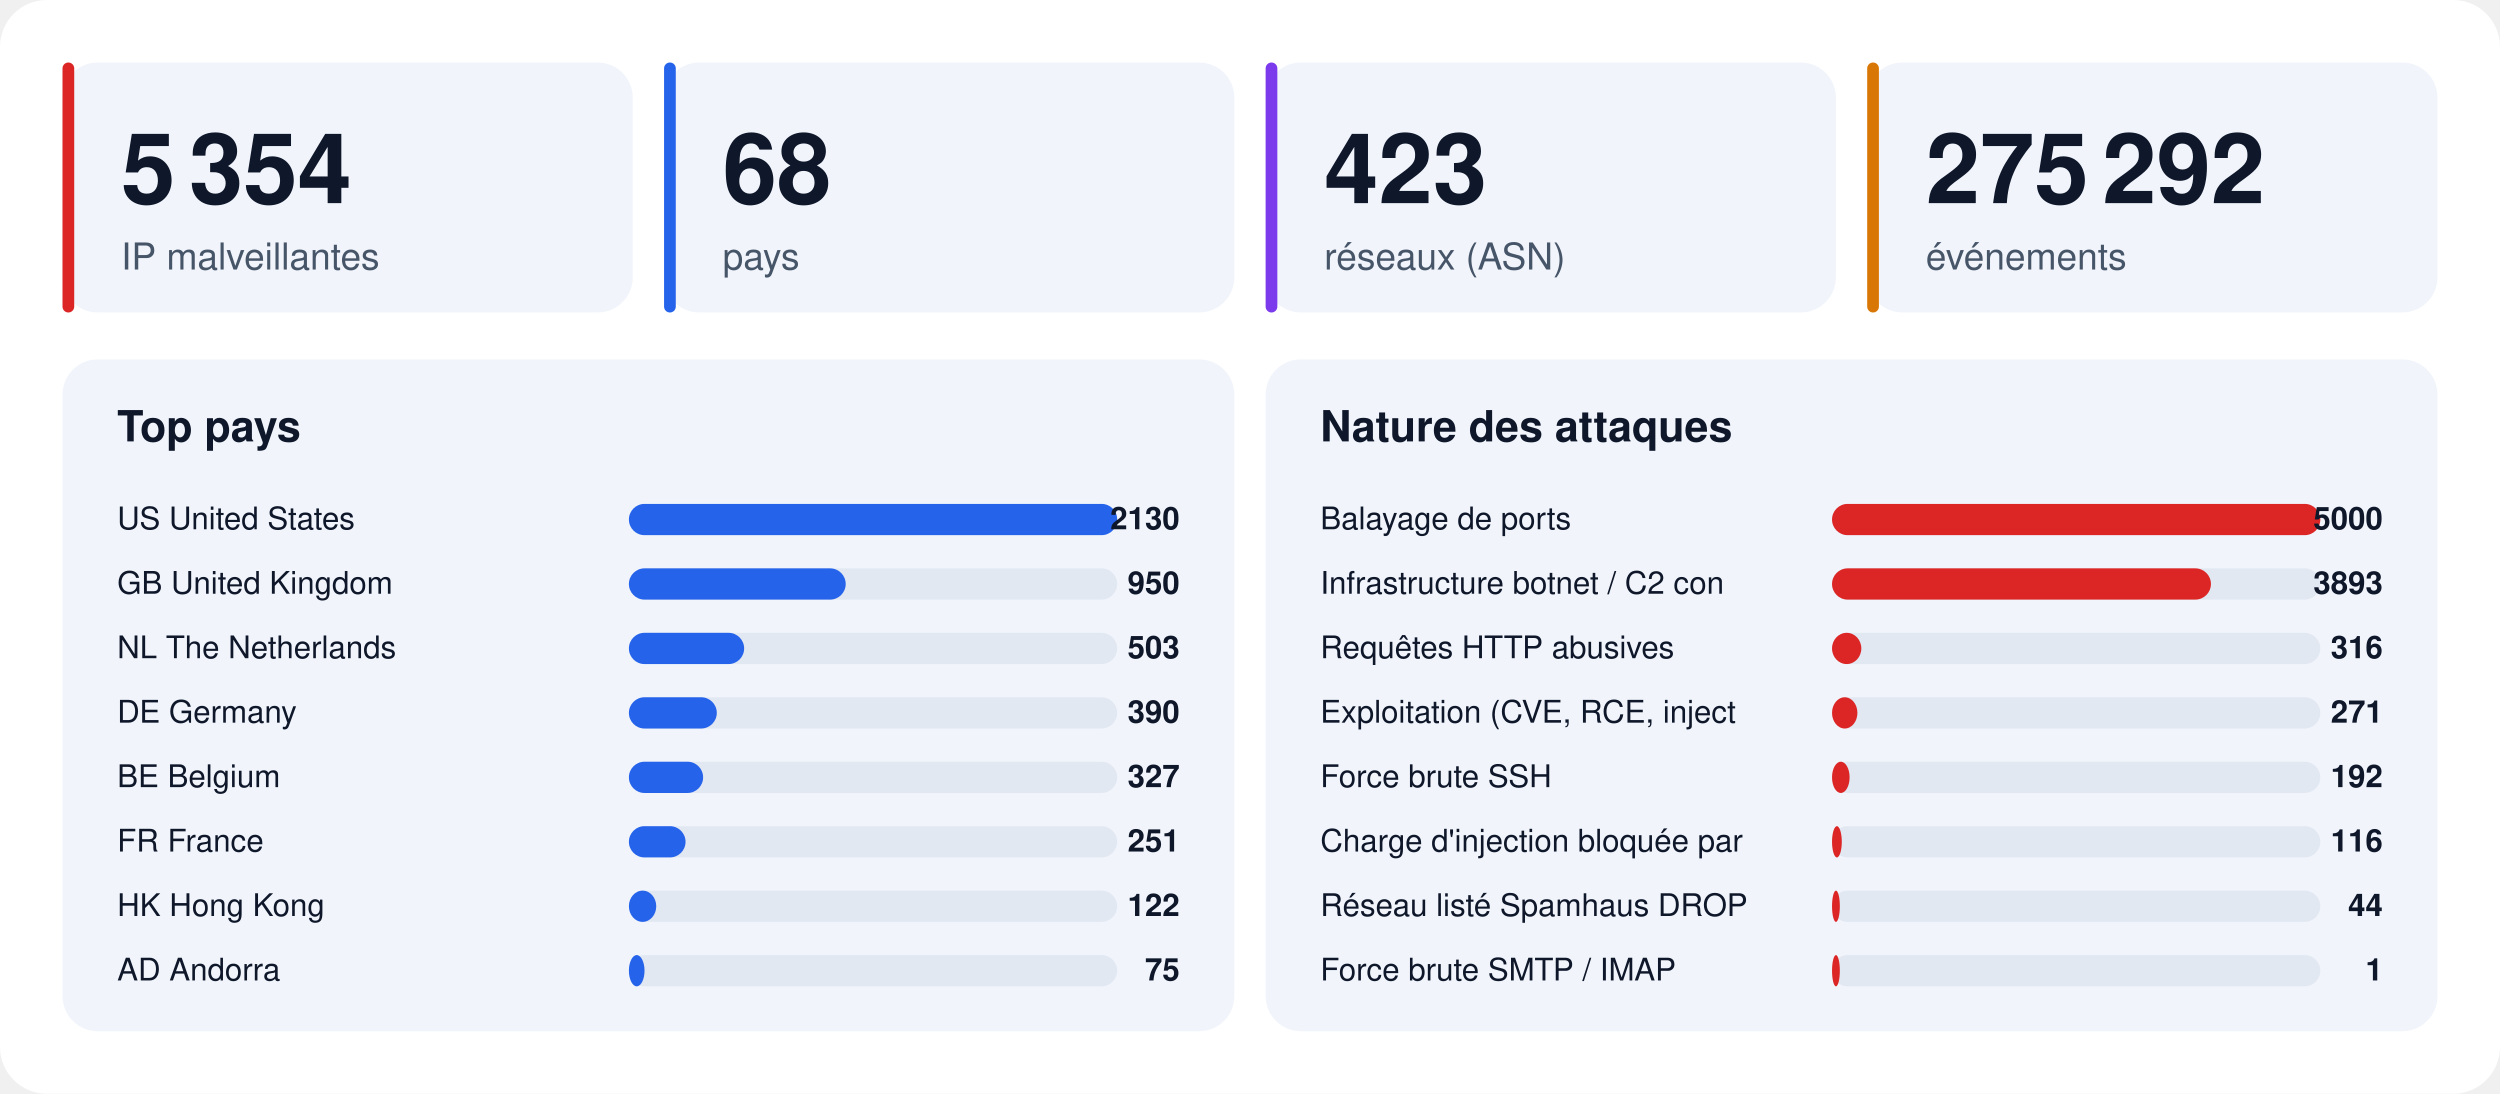
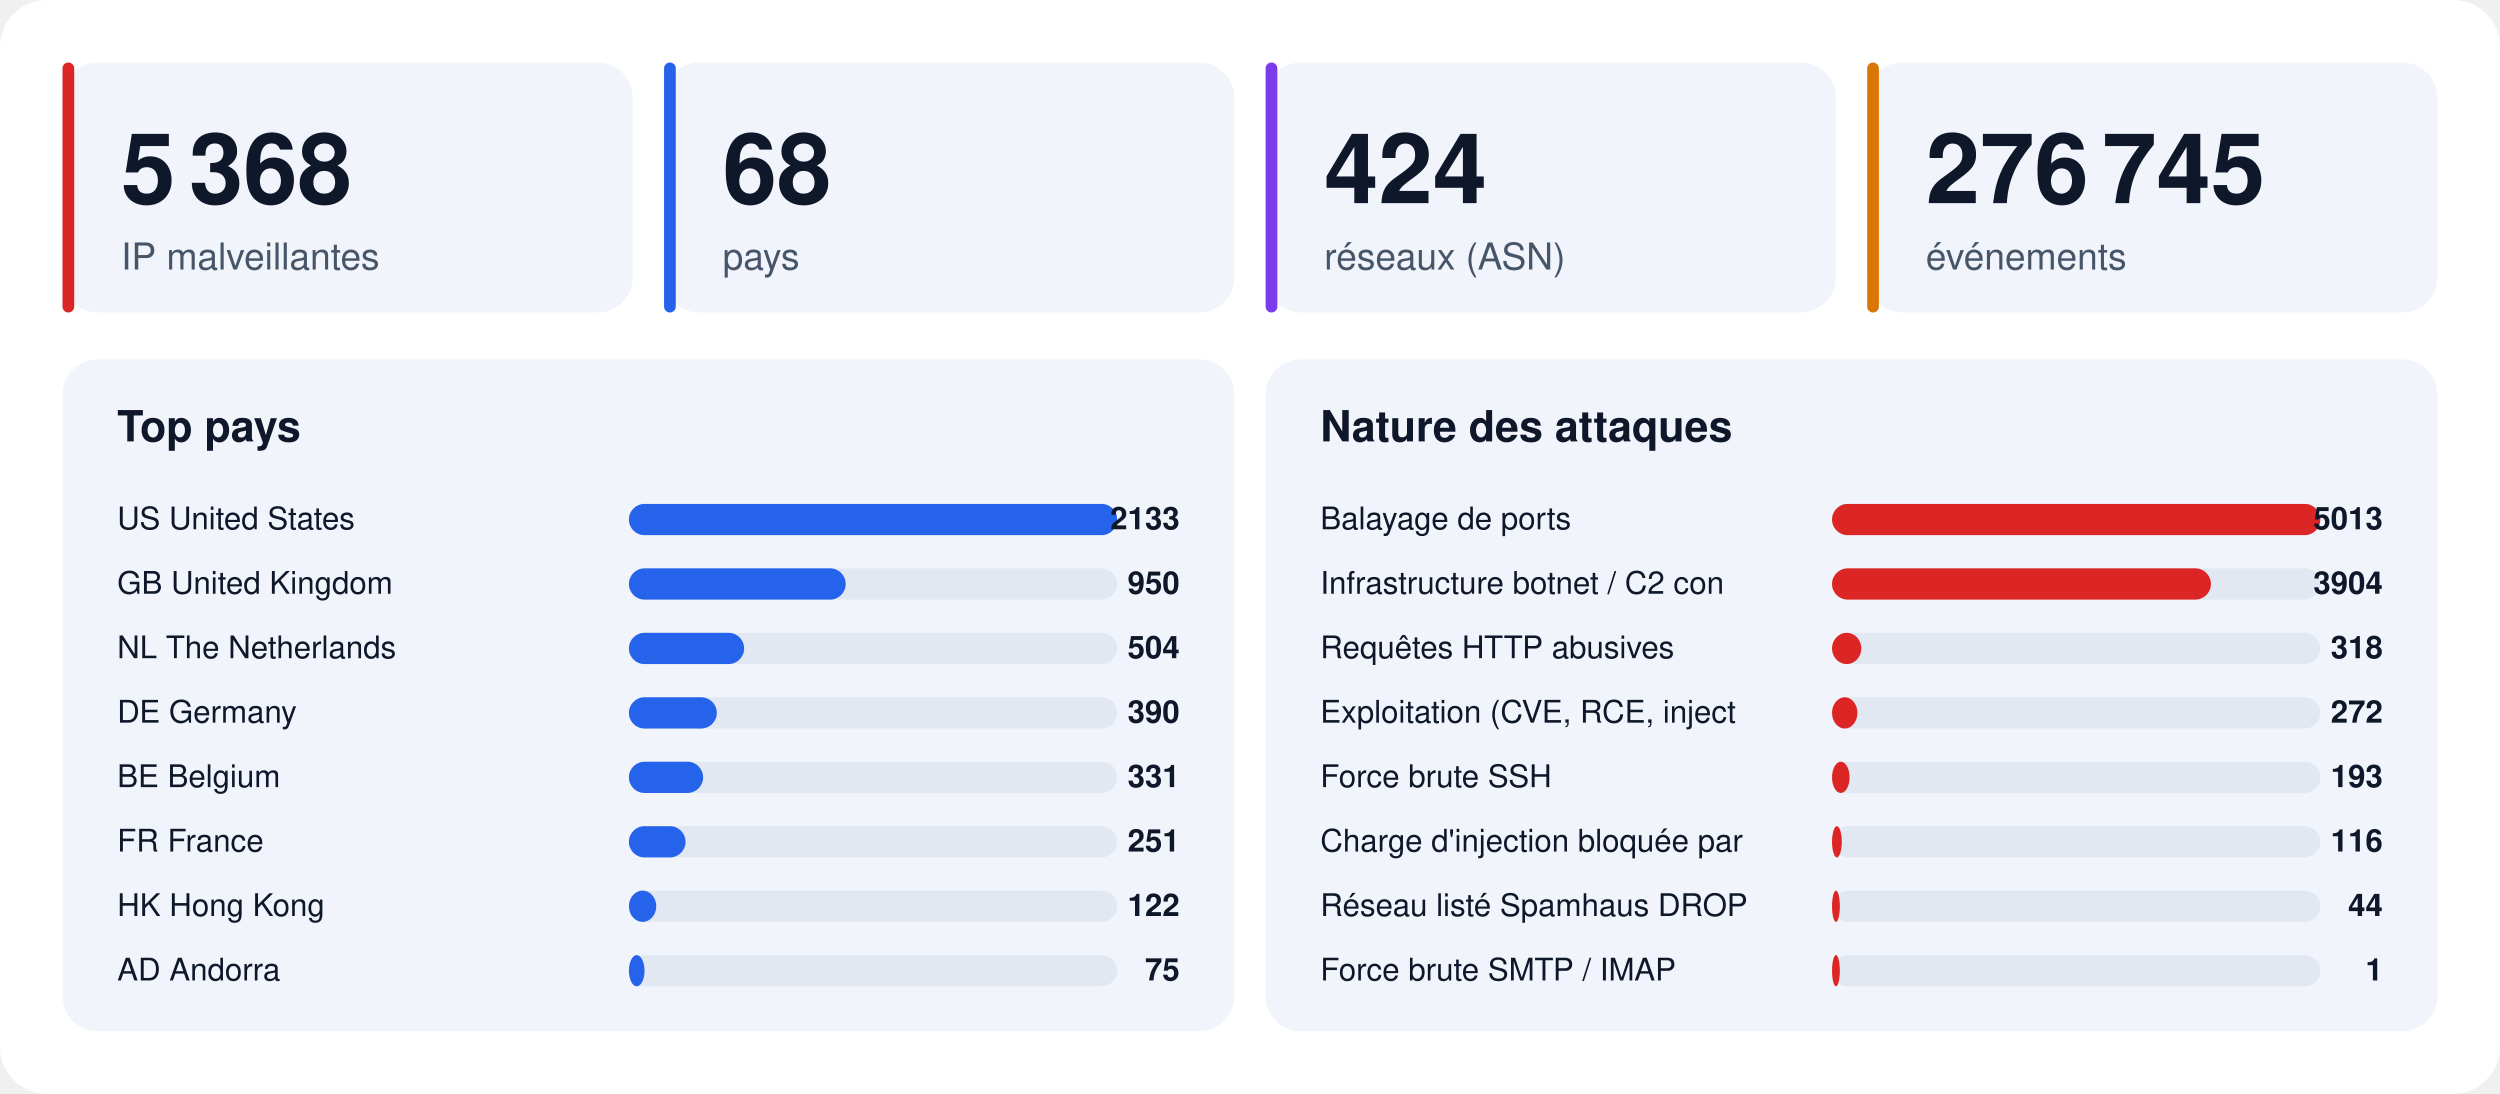
<svg xmlns="http://www.w3.org/2000/svg" width="1280" height="560" viewBox="0 0 1280 560" font-family="-apple-system,BlinkMacSystemFont,'Segoe UI',Helvetica,Arial,sans-serif">
  <rect width="1280" height="560" rx="24" fill="#ffffff" />
  <rect x="32" y="32" width="292" height="128" rx="18" fill="#f1f5fb" />
  <rect x="32" y="32" width="6" height="128" rx="3" fill="#dc2626" />
-   <text x="62" y="104" font-size="50" font-weight="800" fill="#0f172a">5 354</text>
+   <text x="62" y="104" font-size="50" font-weight="800" fill="#0f172a">5 368</text>
  <text x="62" y="138" font-size="19" fill="#475569">IP malveillantes</text>
  <rect x="340" y="32" width="292" height="128" rx="18" fill="#f1f5fb" />
  <rect x="340" y="32" width="6" height="128" rx="3" fill="#2563eb" />
  <text x="370" y="104" font-size="50" font-weight="800" fill="#0f172a">68</text>
  <text x="370" y="138" font-size="19" fill="#475569">pays</text>
  <rect x="648" y="32" width="292" height="128" rx="18" fill="#f1f5fb" />
  <rect x="648" y="32" width="6" height="128" rx="3" fill="#7c3aed" />
-   <text x="678" y="104" font-size="50" font-weight="800" fill="#0f172a">423</text>
+   <text x="678" y="104" font-size="50" font-weight="800" fill="#0f172a">424</text>
  <text x="678" y="138" font-size="19" fill="#475569">réseaux (ASN)</text>
  <rect x="956" y="32" width="292" height="128" rx="18" fill="#f1f5fb" />
  <rect x="956" y="32" width="6" height="128" rx="3" fill="#d97706" />
-   <text x="986" y="104" font-size="50" font-weight="800" fill="#0f172a">275 292</text>
+   <text x="986" y="104" font-size="50" font-weight="800" fill="#0f172a">276 745</text>
  <text x="986" y="138" font-size="19" fill="#475569">événements</text>
  <rect x="32" y="184" width="600" height="344" rx="18" fill="#f1f5fb" />
  <text x="60" y="226" font-size="22" font-weight="700" fill="#0f172a">Top pays</text>
  <text x="60" y="271" font-size="16" fill="#0f172a">US  United States</text>
  <rect x="322" y="258" width="250" height="16" rx="8" fill="#e2e8f2" />
  <rect x="322" y="258" width="250" height="16" rx="8" fill="#2563eb" />
-   <text x="604" y="271" font-size="16" font-weight="700" text-anchor="end" fill="#0f172a">2130</text>
+   <text x="604" y="271" font-size="16" font-weight="700" text-anchor="end" fill="#0f172a">2133</text>
  <text x="60" y="304" font-size="16" fill="#0f172a">GB  United Kingdom</text>
  <rect x="322" y="291" width="250" height="16" rx="8" fill="#e2e8f2" />
  <rect x="322" y="291" width="111" height="16" rx="8" fill="#2563eb" />
  <text x="604" y="304" font-size="16" font-weight="700" text-anchor="end" fill="#0f172a">950</text>
  <text x="60" y="337" font-size="16" fill="#0f172a">NL  The Netherlands</text>
  <rect x="322" y="324" width="250" height="16" rx="8" fill="#e2e8f2" />
  <rect x="322" y="324" width="59" height="16" rx="8" fill="#2563eb" />
-   <text x="604" y="337" font-size="16" font-weight="700" text-anchor="end" fill="#0f172a">503</text>
+   <text x="604" y="337" font-size="16" font-weight="700" text-anchor="end" fill="#0f172a">504</text>
  <text x="60" y="370" font-size="16" fill="#0f172a">DE  Germany</text>
  <rect x="322" y="357" width="250" height="16" rx="8" fill="#e2e8f2" />
  <rect x="322" y="357" width="45" height="16" rx="8" fill="#2563eb" />
  <text x="604" y="370" font-size="16" font-weight="700" text-anchor="end" fill="#0f172a">390</text>
  <text x="60" y="403" font-size="16" fill="#0f172a">BE  Belgium</text>
  <rect x="322" y="390" width="250" height="16" rx="8" fill="#e2e8f2" />
  <rect x="322" y="390" width="38" height="16" rx="8" fill="#2563eb" />
-   <text x="604" y="403" font-size="16" font-weight="700" text-anchor="end" fill="#0f172a">327</text>
+   <text x="604" y="403" font-size="16" font-weight="700" text-anchor="end" fill="#0f172a">331</text>
  <text x="60" y="436" font-size="16" fill="#0f172a">FR  France</text>
  <rect x="322" y="423" width="250" height="16" rx="8" fill="#e2e8f2" />
  <rect x="322" y="423" width="29" height="16" rx="8" fill="#2563eb" />
  <text x="604" y="436" font-size="16" font-weight="700" text-anchor="end" fill="#0f172a">251</text>
  <text x="60" y="469" font-size="16" fill="#0f172a">HK  Hong Kong</text>
  <rect x="322" y="456" width="250" height="16" rx="8" fill="#e2e8f2" />
  <rect x="322" y="456" width="14" height="16" rx="8" fill="#2563eb" />
  <text x="604" y="469" font-size="16" font-weight="700" text-anchor="end" fill="#0f172a">122</text>
  <text x="60" y="502" font-size="16" fill="#0f172a">AD  Andorra</text>
  <rect x="322" y="489" width="250" height="16" rx="8" fill="#e2e8f2" />
  <rect x="322" y="489" width="8" height="16" rx="8" fill="#2563eb" />
  <text x="604" y="502" font-size="16" font-weight="700" text-anchor="end" fill="#0f172a">75</text>
  <rect x="648" y="184" width="600" height="344" rx="18" fill="#f1f5fb" />
  <text x="676" y="226" font-size="22" font-weight="700" fill="#0f172a">Nature des attaques</text>
  <text x="676" y="271" font-size="16" fill="#0f172a">Balayage de ports</text>
  <rect x="938" y="258" width="250" height="16" rx="8" fill="#e2e8f2" />
  <rect x="938" y="258" width="250" height="16" rx="8" fill="#dc2626" />
-   <text x="1220" y="271" font-size="16" font-weight="700" text-anchor="end" fill="#0f172a">5000</text>
+   <text x="1220" y="271" font-size="16" font-weight="700" text-anchor="end" fill="#0f172a">5013</text>
  <text x="676" y="304" font-size="16" fill="#0f172a">Infrastructure botnet / C2 con</text>
  <rect x="938" y="291" width="250" height="16" rx="8" fill="#e2e8f2" />
  <rect x="938" y="291" width="194" height="16" rx="8" fill="#dc2626" />
-   <text x="1220" y="304" font-size="16" font-weight="700" text-anchor="end" fill="#0f172a">3893</text>
+   <text x="1220" y="304" font-size="16" font-weight="700" text-anchor="end" fill="#0f172a">3904</text>
  <text x="676" y="337" font-size="16" fill="#0f172a">Requêtes HTTP abusives</text>
  <rect x="938" y="324" width="250" height="16" rx="8" fill="#e2e8f2" />
  <rect x="938" y="324" width="15" height="16" rx="8" fill="#dc2626" />
-   <text x="1220" y="337" font-size="16" font-weight="700" text-anchor="end" fill="#0f172a">316</text>
+   <text x="1220" y="337" font-size="16" font-weight="700" text-anchor="end" fill="#0f172a">318</text>
  <text x="676" y="370" font-size="16" fill="#0f172a">Exploitation (CVE, RCE, inject</text>
  <rect x="938" y="357" width="250" height="16" rx="8" fill="#e2e8f2" />
  <rect x="938" y="357" width="13" height="16" rx="8" fill="#dc2626" />
-   <text x="1220" y="370" font-size="16" font-weight="700" text-anchor="end" fill="#0f172a">271</text>
+   <text x="1220" y="370" font-size="16" font-weight="700" text-anchor="end" fill="#0f172a">272</text>
  <text x="676" y="403" font-size="16" fill="#0f172a">Force brute SSH</text>
  <rect x="938" y="390" width="250" height="16" rx="8" fill="#e2e8f2" />
  <rect x="938" y="390" width="9" height="16" rx="8" fill="#dc2626" />
-   <text x="1220" y="403" font-size="16" font-weight="700" text-anchor="end" fill="#0f172a">192</text>
+   <text x="1220" y="403" font-size="16" font-weight="700" text-anchor="end" fill="#0f172a">193</text>
  <text x="676" y="436" font-size="16" fill="#0f172a">Charge d'injection bloquée par</text>
  <rect x="938" y="423" width="250" height="16" rx="8" fill="#e2e8f2" />
  <rect x="938" y="423" width="5" height="16" rx="8" fill="#dc2626" />
  <text x="1220" y="436" font-size="16" font-weight="700" text-anchor="end" fill="#0f172a">116</text>
  <text x="676" y="469" font-size="16" fill="#0f172a">Réseau listé Spamhaus DROP</text>
  <rect x="938" y="456" width="250" height="16" rx="8" fill="#e2e8f2" />
  <rect x="938" y="456" width="4" height="16" rx="8" fill="#dc2626" />
  <text x="1220" y="469" font-size="16" font-weight="700" text-anchor="end" fill="#0f172a">44</text>
  <text x="676" y="502" font-size="16" fill="#0f172a">Force brute SMTP / IMAP</text>
  <rect x="938" y="489" width="250" height="16" rx="8" fill="#e2e8f2" />
  <rect x="938" y="489" width="4" height="16" rx="8" fill="#dc2626" />
  <text x="1220" y="502" font-size="16" font-weight="700" text-anchor="end" fill="#0f172a">1</text>
</svg>
